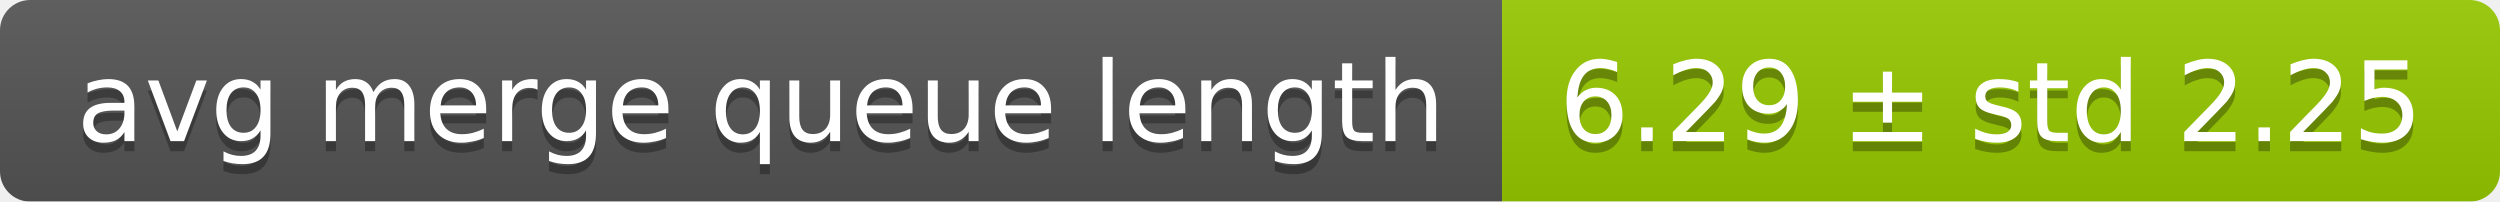
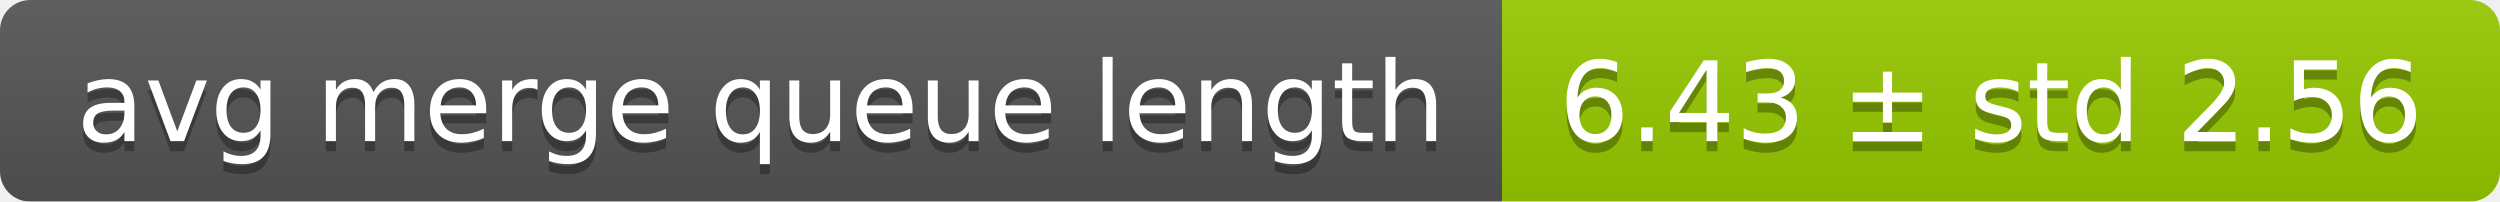
<svg xmlns="http://www.w3.org/2000/svg" width="248" height="20">
  <linearGradient id="smooth" x2="0" y2="100%">
    <stop offset="0" stop-color="#bbb" stop-opacity=".1" />
    <stop offset="1" stop-opacity=".1" />
  </linearGradient>
  <mask id="round">
    <rect width="248" height="20" rx="3" fill="#fff" />
  </mask>
  <g mask="url(#round)">
    <rect width="149" height="20" fill="#555" />
    <rect x="149" width="99" height="20" fill="#97ca00" />
    <rect width="248" height="20" fill="url(#smooth)" />
  </g>
  <g fill="#fff" text-anchor="middle" font-family="DejaVu Sans,Verdana,Geneva,sans-serif" font-size="11">
    <text x="75.5" y="15" fill="#010101" fill-opacity=".3">avg merge queue length</text>
    <text x="75.5" y="14">avg merge queue length</text>
-     <text x="197.5" y="15" fill="#010101" fill-opacity=".3">6.29 ± std 2.25</text>
-     <text x="197.5" y="14">6.29 ± std 2.25</text>
+     <text x="197.5" y="15" fill="#010101" fill-opacity=".3">6.43 ± std 2.56</text>
+     <text x="197.5" y="14">6.43 ± std 2.56</text>
  </g>
</svg>
